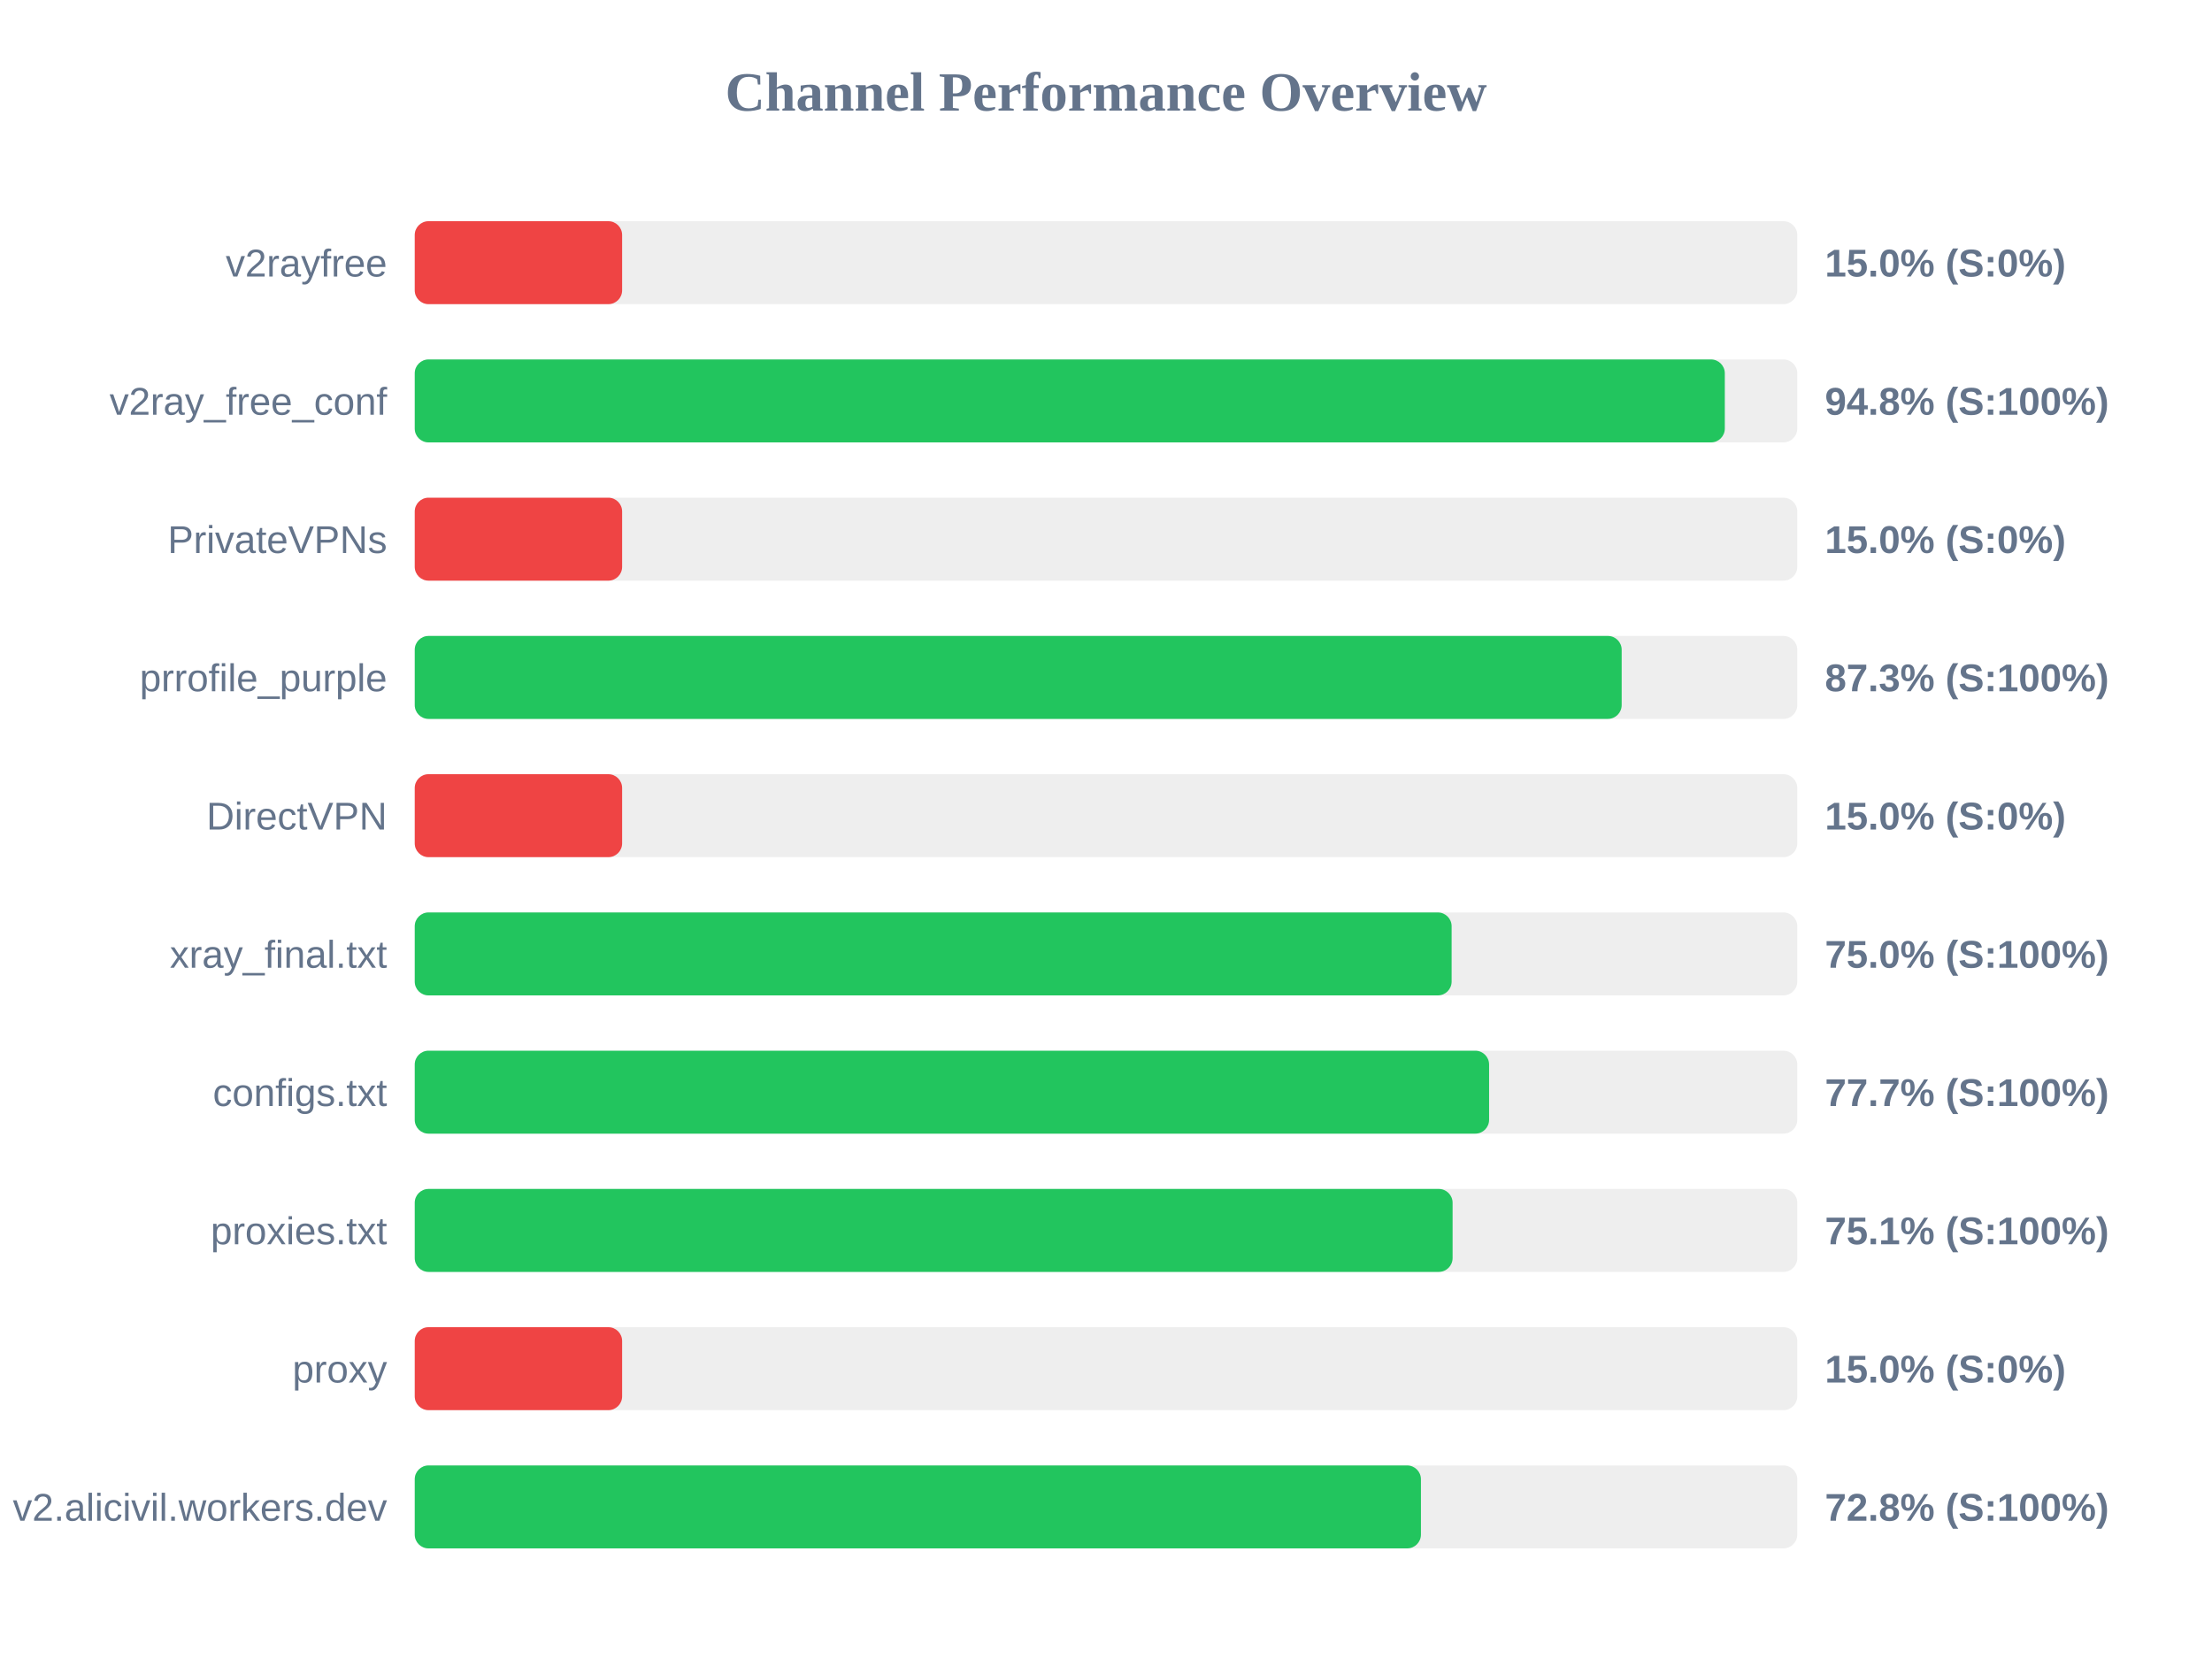
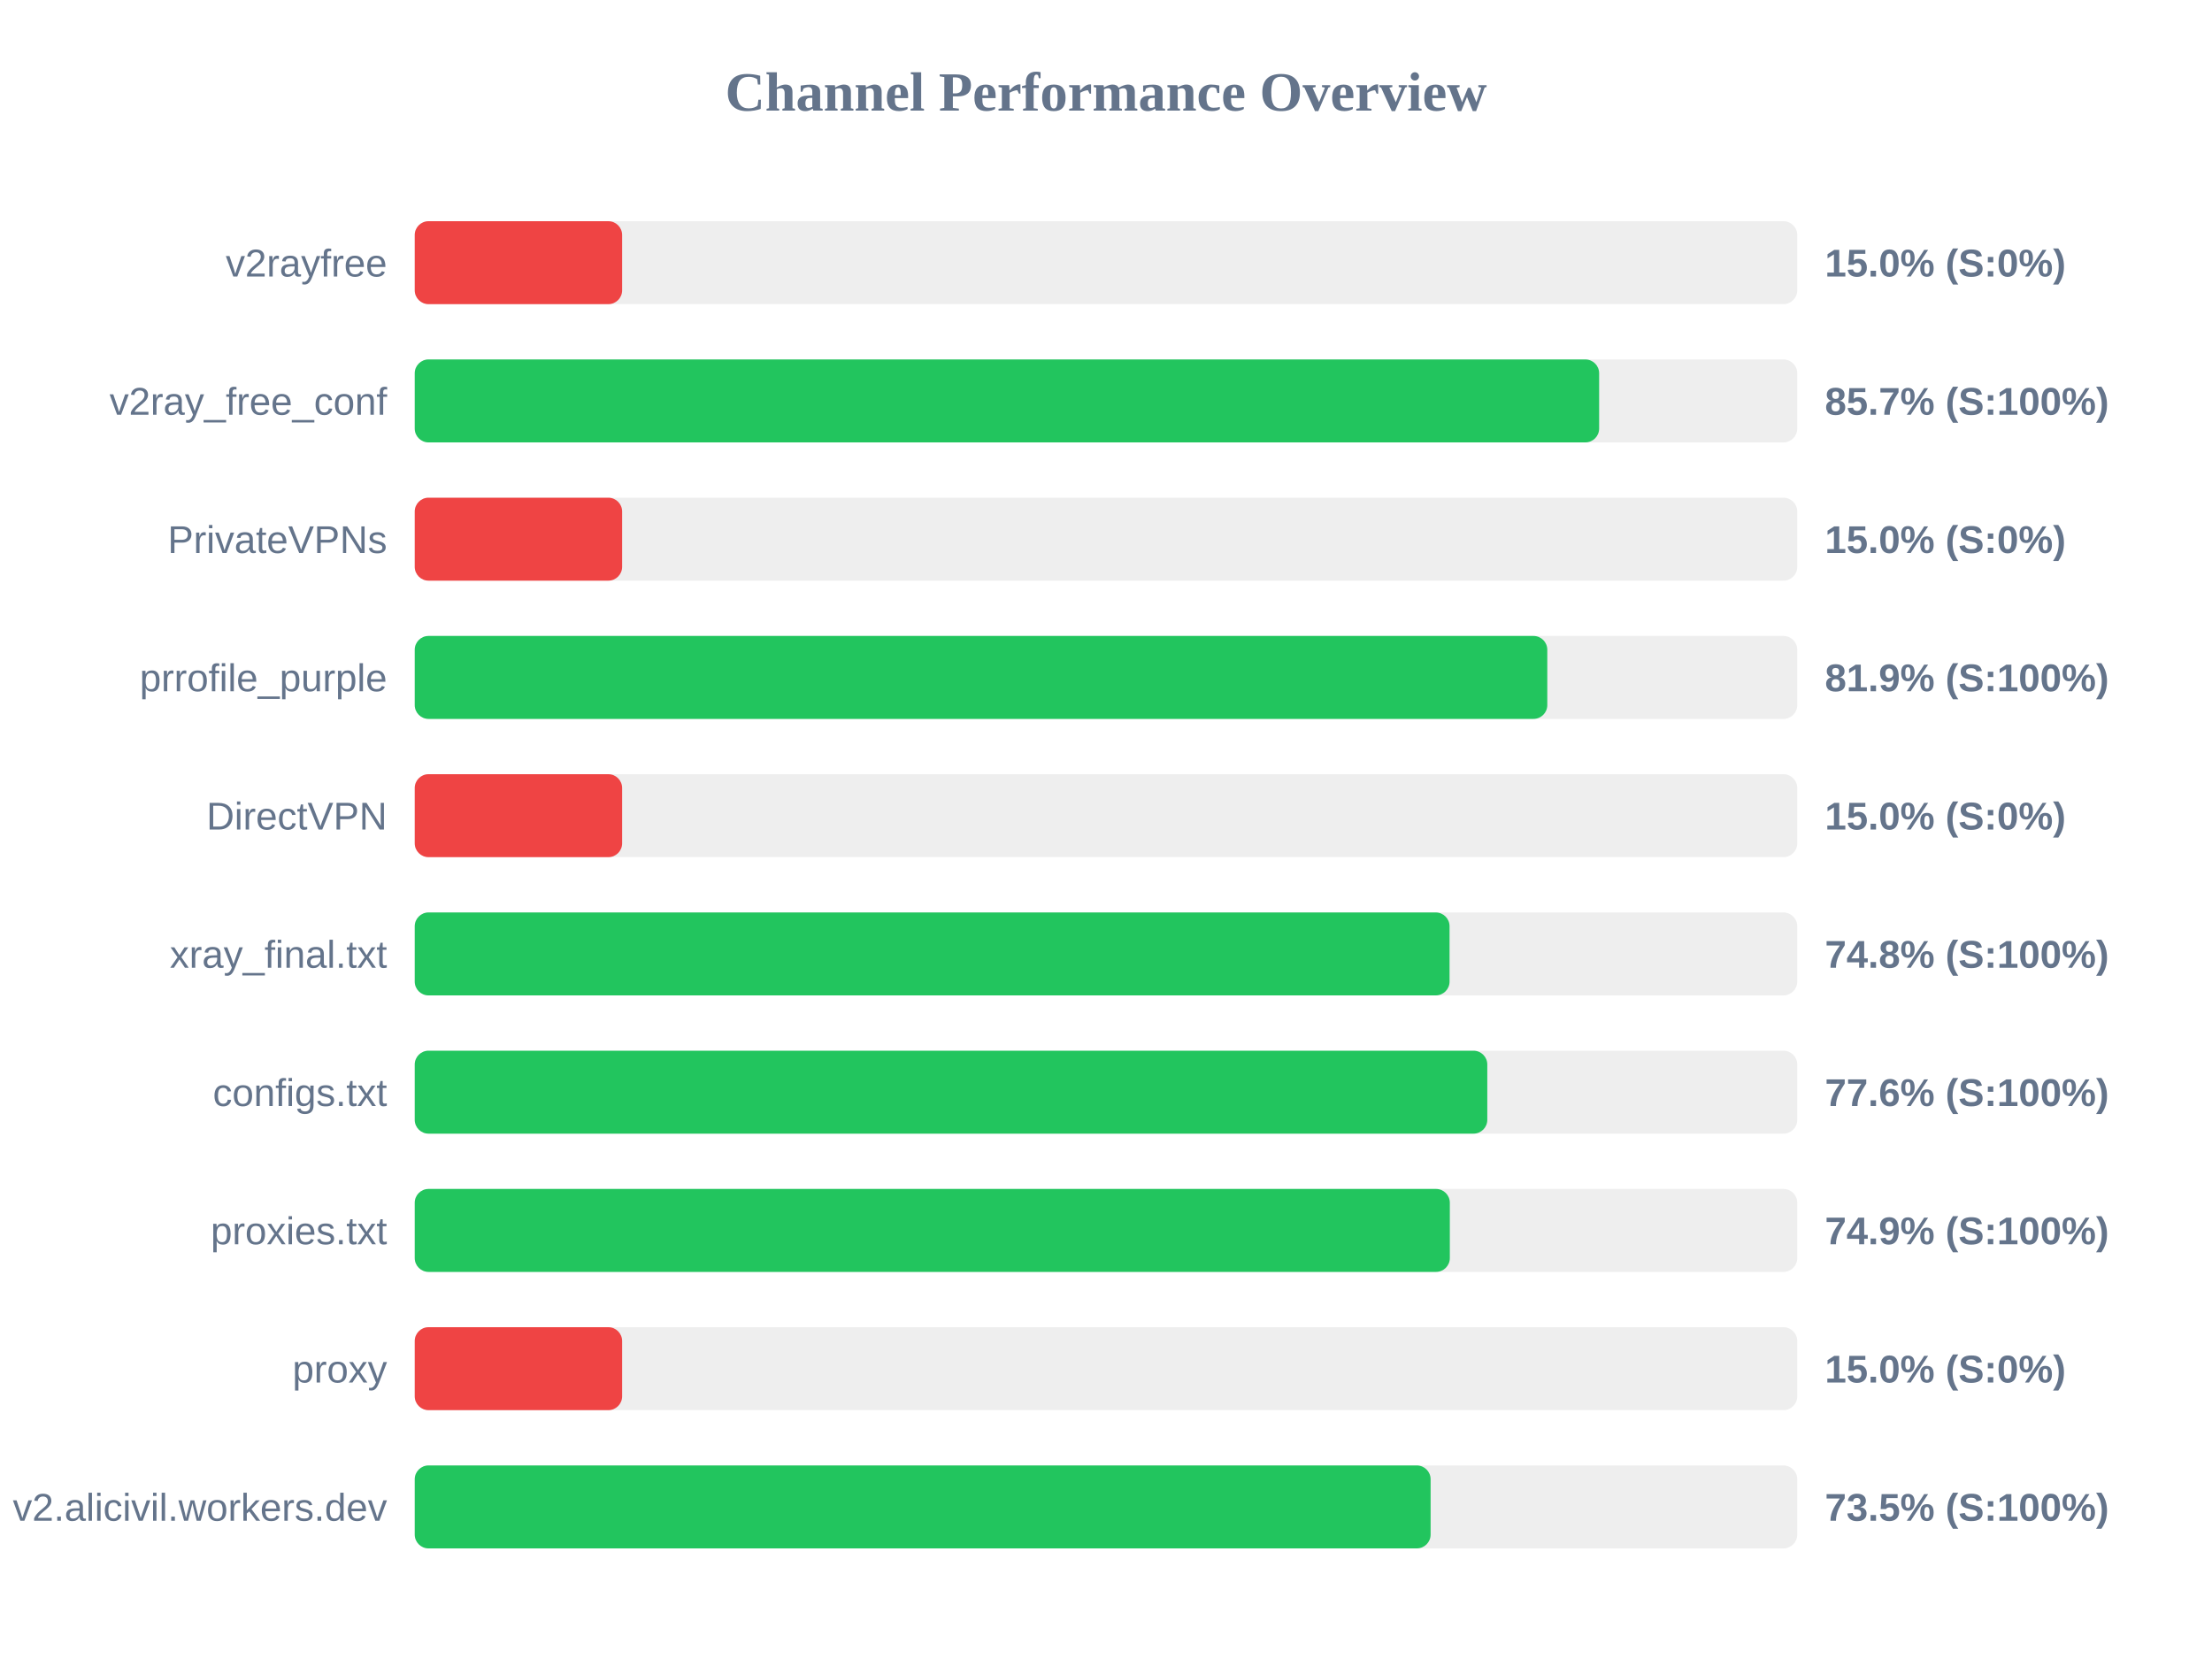
<svg xmlns="http://www.w3.org/2000/svg" width="800" height="600" version="1.1">
  <style>
        .row { font: 14px Arial; fill: #64748b; }
        .score { font: bold 14px Arial; fill: #64748b; }
    </style>
  <text x="400" y="40" text-anchor="middle" font-size="20px" font-weight="bold" fill="#64748b">Channel Performance Overview</text>
  <rect x="150" y="80" width="500" height="30" fill="#eee" rx="5" />
  <rect x="150" y="80" width="75.0" height="30" fill="#ef4444" rx="5" />
  <text x="140" y="100" text-anchor="end" class="row">v2rayfree</text>
  <text x="660" y="100" text-anchor="start" class="score">15.0% (S:0%)</text>
  <rect x="150" y="130" width="500" height="30" fill="#eee" rx="5" />
-   <rect x="150" y="130" width="473.8" height="30" fill="#22c55e" rx="5" />
+   <rect x="150" y="130" width="428.35" height="30" fill="#22c55e" rx="5" />
  <text x="140" y="150" text-anchor="end" class="row">v2ray_free_conf</text>
-   <text x="660" y="150" text-anchor="start" class="score">94.8% (S:100%)</text>
+   <text x="660" y="150" text-anchor="start" class="score">85.7% (S:100%)</text>
  <rect x="150" y="180" width="500" height="30" fill="#eee" rx="5" />
  <rect x="150" y="180" width="75.0" height="30" fill="#ef4444" rx="5" />
  <text x="140" y="200" text-anchor="end" class="row">PrivateVPNs</text>
  <text x="660" y="200" text-anchor="start" class="score">15.0% (S:0%)</text>
  <rect x="150" y="230" width="500" height="30" fill="#eee" rx="5" />
-   <rect x="150" y="230" width="436.5" height="30" fill="#22c55e" rx="5" />
+   <rect x="150" y="230" width="409.6" height="30" fill="#22c55e" rx="5" />
  <text x="140" y="250" text-anchor="end" class="row">prrofile_purple</text>
-   <text x="660" y="250" text-anchor="start" class="score">87.3% (S:100%)</text>
+   <text x="660" y="250" text-anchor="start" class="score">81.9% (S:100%)</text>
  <rect x="150" y="280" width="500" height="30" fill="#eee" rx="5" />
  <rect x="150" y="280" width="75.0" height="30" fill="#ef4444" rx="5" />
  <text x="140" y="300" text-anchor="end" class="row">DirectVPN</text>
  <text x="660" y="300" text-anchor="start" class="score">15.0% (S:0%)</text>
  <rect x="150" y="330" width="500" height="30" fill="#eee" rx="5" />
-   <rect x="150" y="330" width="375.0" height="30" fill="#22c55e" rx="5" />
+   <rect x="150" y="330" width="374.25" height="30" fill="#22c55e" rx="5" />
  <text x="140" y="350" text-anchor="end" class="row">xray_final.txt</text>
-   <text x="660" y="350" text-anchor="start" class="score">75.0% (S:100%)</text>
+   <text x="660" y="350" text-anchor="start" class="score">74.8% (S:100%)</text>
  <rect x="150" y="380" width="500" height="30" fill="#eee" rx="5" />
-   <rect x="150" y="380" width="388.55" height="30" fill="#22c55e" rx="5" />
+   <rect x="150" y="380" width="387.9" height="30" fill="#22c55e" rx="5" />
  <text x="140" y="400" text-anchor="end" class="row">configs.txt</text>
-   <text x="660" y="400" text-anchor="start" class="score">77.7% (S:100%)</text>
+   <text x="660" y="400" text-anchor="start" class="score">77.6% (S:100%)</text>
  <rect x="150" y="430" width="500" height="30" fill="#eee" rx="5" />
-   <rect x="150" y="430" width="375.35" height="30" fill="#22c55e" rx="5" />
+   <rect x="150" y="430" width="374.35" height="30" fill="#22c55e" rx="5" />
  <text x="140" y="450" text-anchor="end" class="row">proxies.txt</text>
-   <text x="660" y="450" text-anchor="start" class="score">75.1% (S:100%)</text>
+   <text x="660" y="450" text-anchor="start" class="score">74.9% (S:100%)</text>
  <rect x="150" y="480" width="500" height="30" fill="#eee" rx="5" />
  <rect x="150" y="480" width="75.0" height="30" fill="#ef4444" rx="5" />
  <text x="140" y="500" text-anchor="end" class="row">proxy</text>
  <text x="660" y="500" text-anchor="start" class="score">15.0% (S:0%)</text>
  <rect x="150" y="530" width="500" height="30" fill="#eee" rx="5" />
-   <rect x="150" y="530" width="363.9" height="30" fill="#22c55e" rx="5" />
+   <rect x="150" y="530" width="367.4" height="30" fill="#22c55e" rx="5" />
  <text x="140" y="550" text-anchor="end" class="row">v2.alicivil.workers.dev</text>
-   <text x="660" y="550" text-anchor="start" class="score">72.8% (S:100%)</text>
+   <text x="660" y="550" text-anchor="start" class="score">73.5% (S:100%)</text>
</svg>
